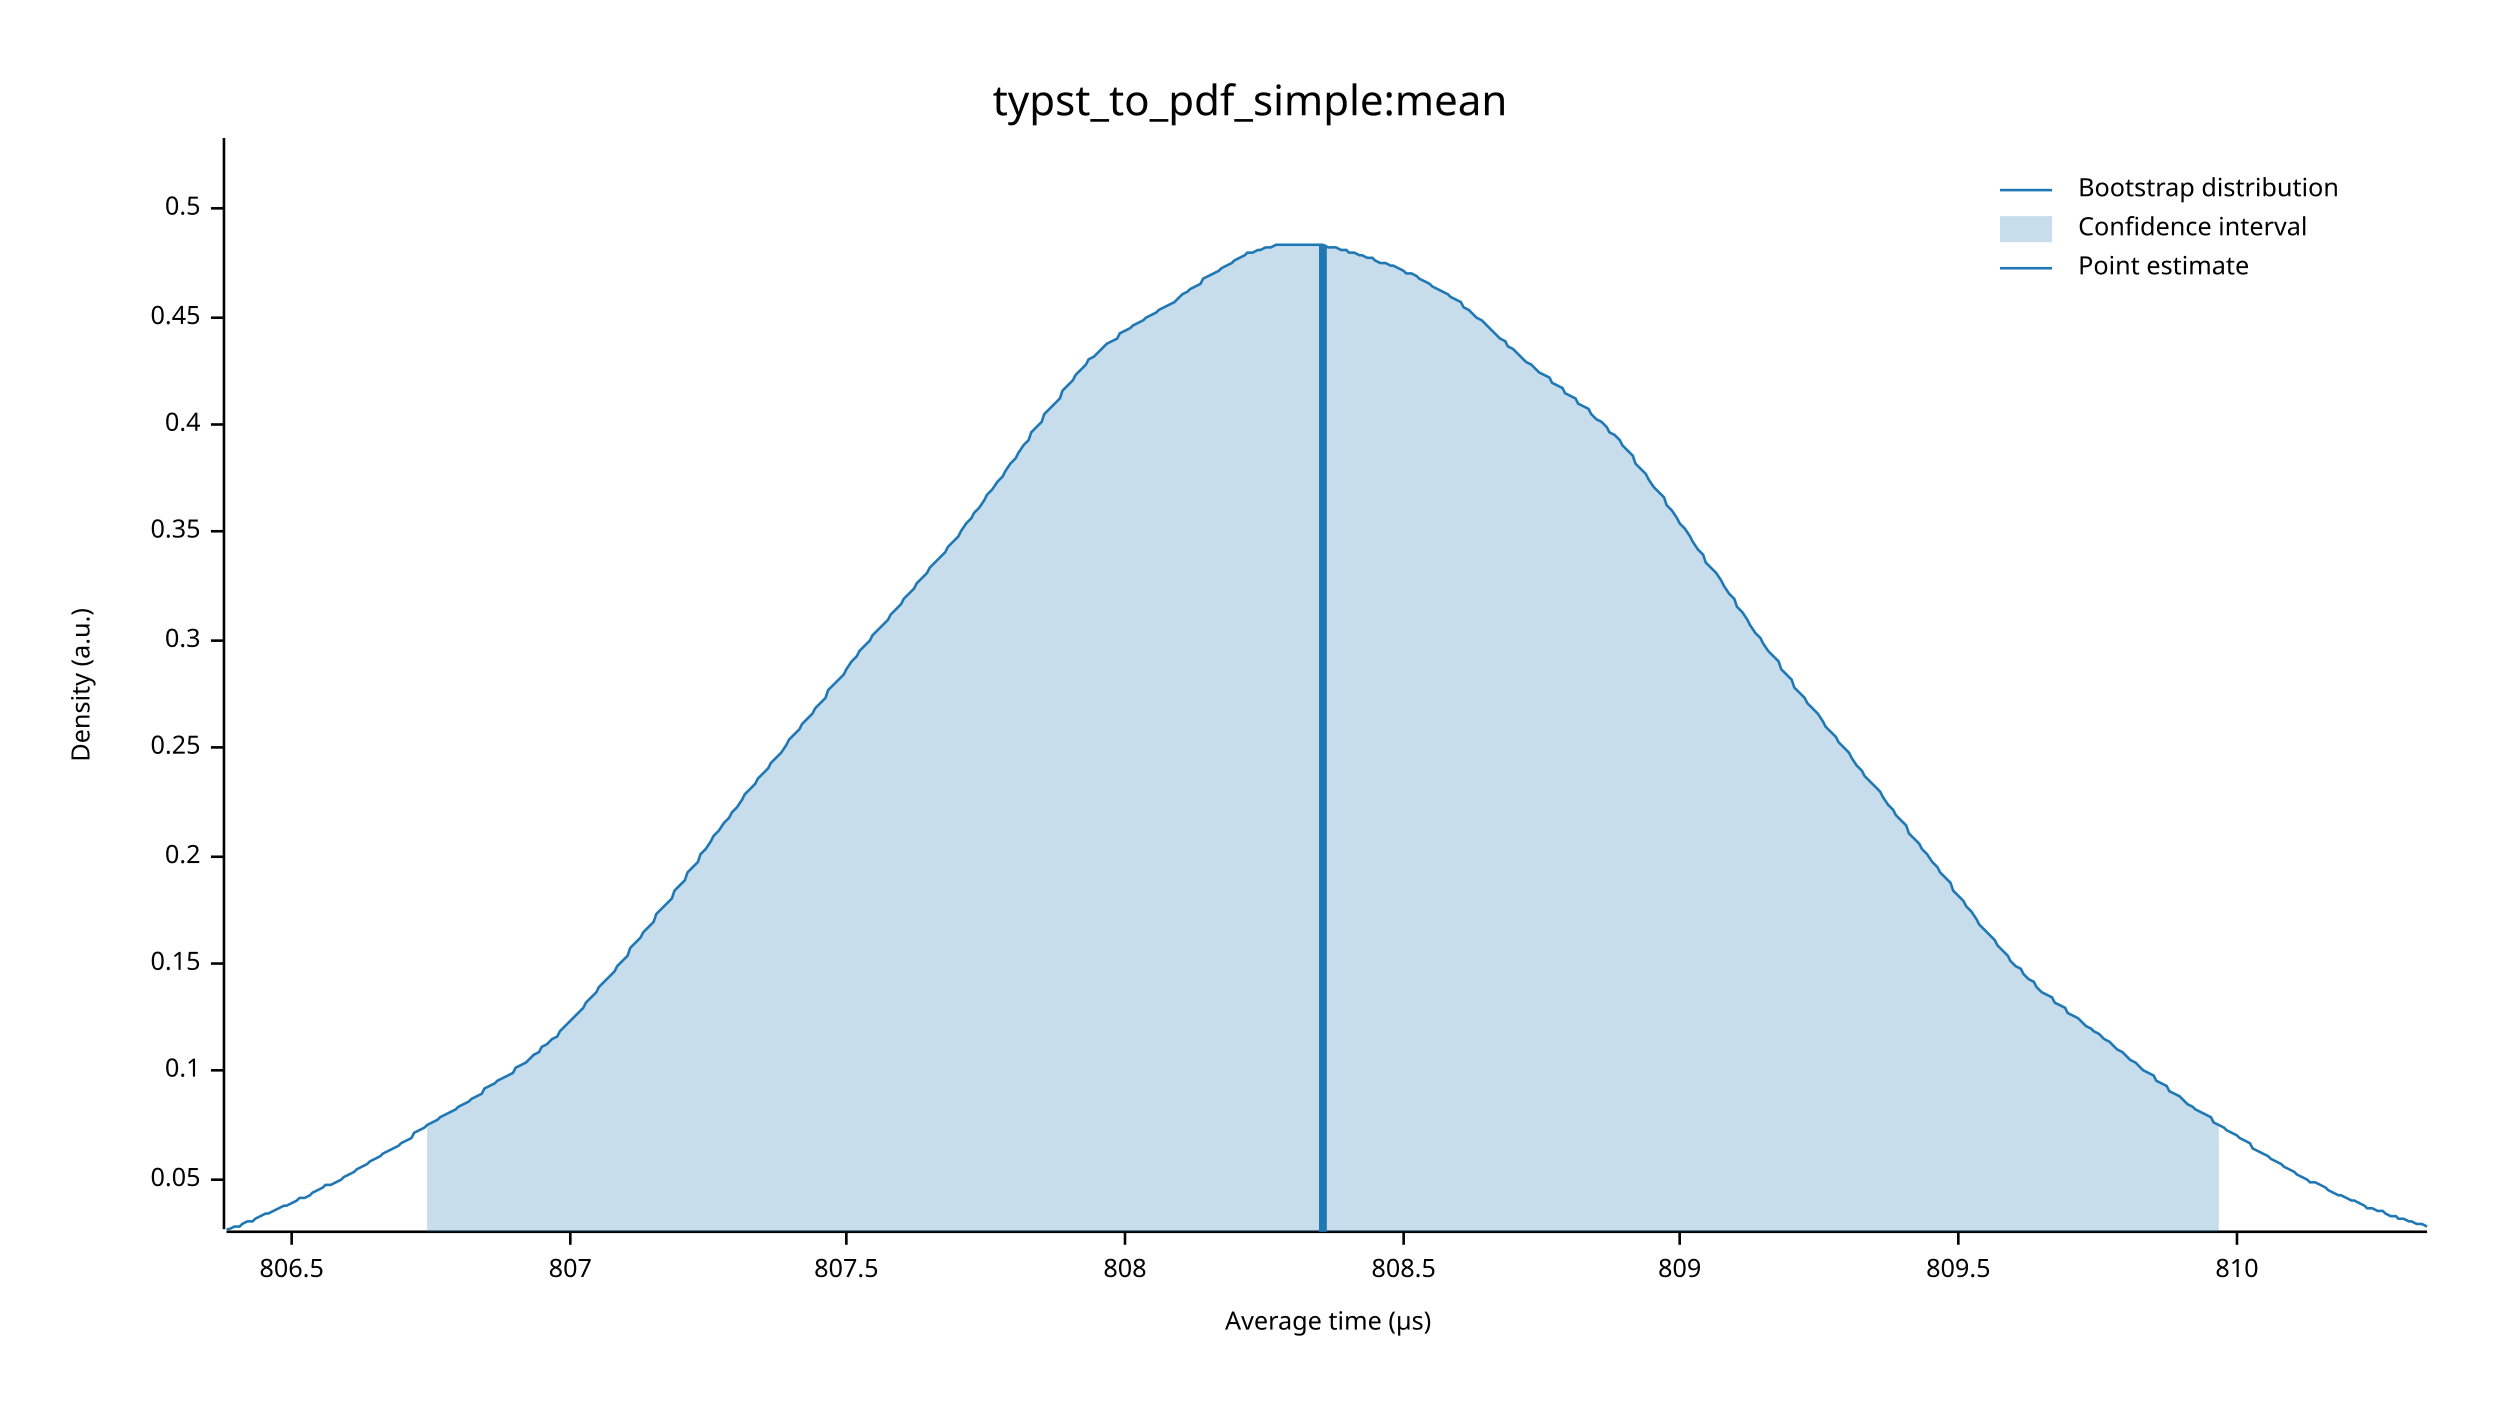
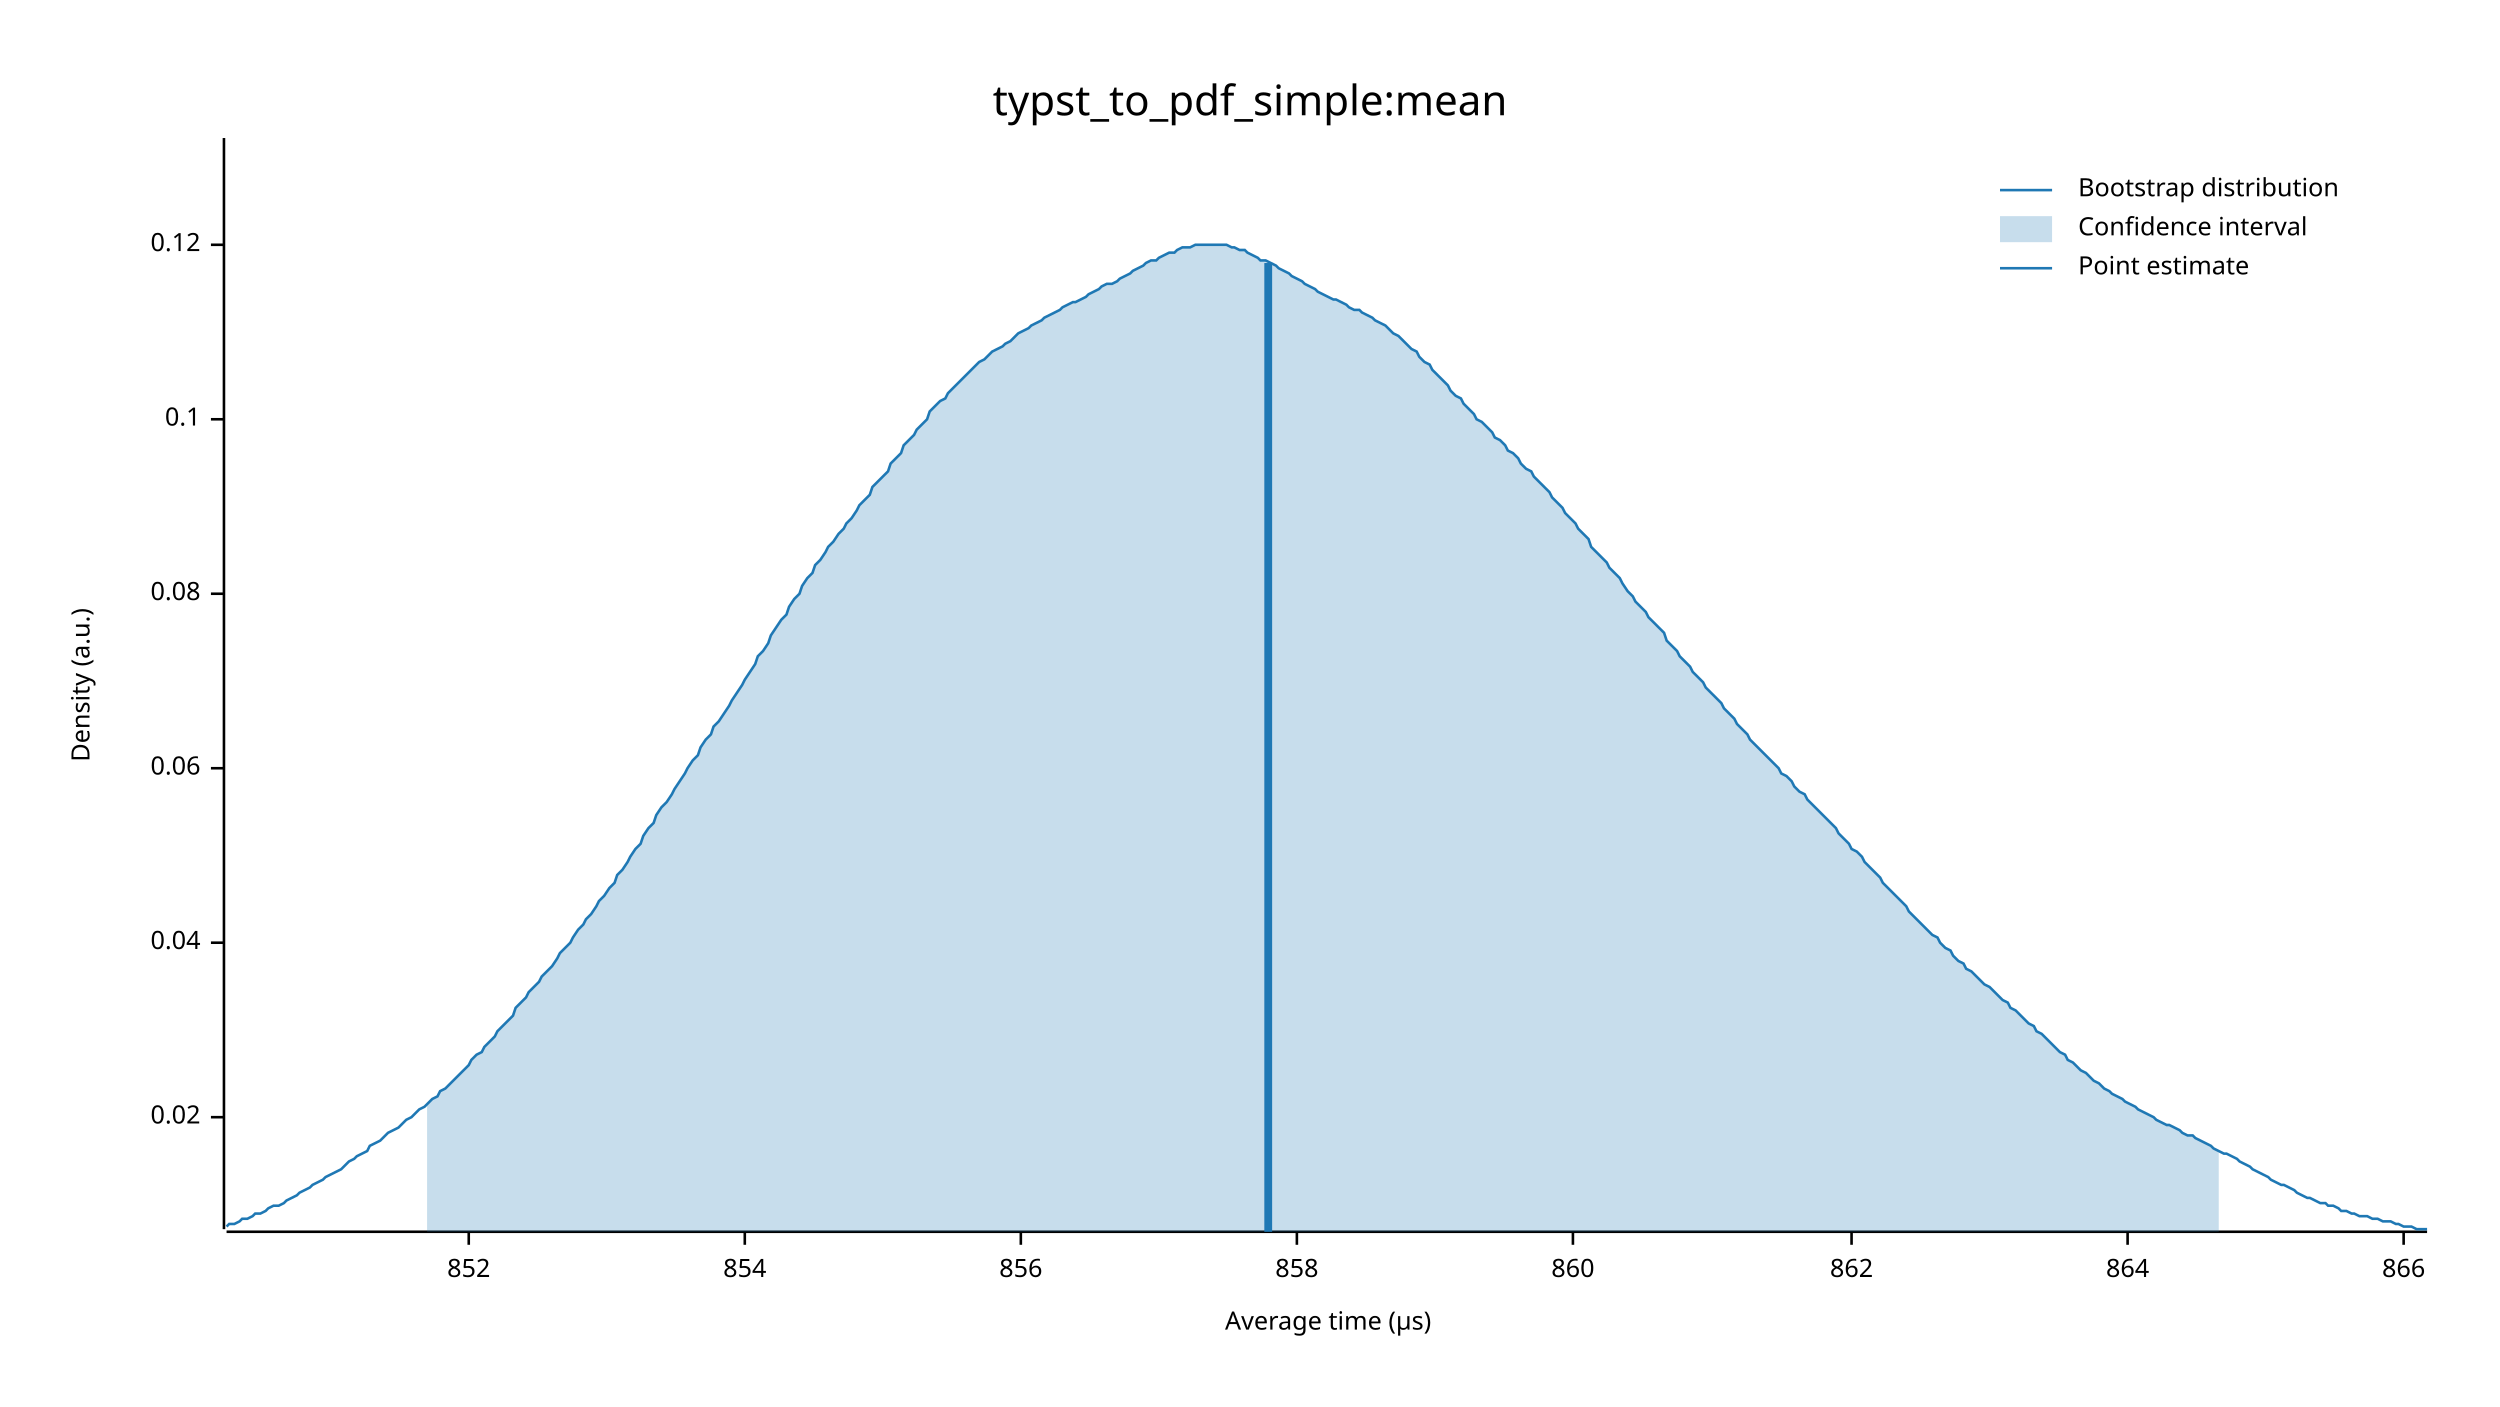
<svg xmlns="http://www.w3.org/2000/svg" width="960" height="540" viewBox="0 0 960 540">
  <text x="480" y="32" dy="0.76em" text-anchor="middle" font-family="sans-serif" font-size="16.129" opacity="1" fill="#000000">
typst_to_pdf_simple:mean
</text>
  <text x="27" y="263" dy="0.76em" text-anchor="middle" font-family="sans-serif" font-size="9.677" opacity="1" fill="#000000" transform="rotate(270, 27, 263)">
Density (a.u.)
</text>
  <text x="510" y="513" dy="-0.5ex" text-anchor="middle" font-family="sans-serif" font-size="9.677" opacity="1" fill="#000000">
Average time (µs)
</text>
  <polyline fill="none" opacity="1" stroke="#000000" stroke-width="1" points="86,53 86,472 " />
-   <text x="77" y="453" dy="0.5ex" text-anchor="end" font-family="sans-serif" font-size="9.677" opacity="1" fill="#000000">
- 0.05
+   <text x="77" y="429" dy="0.5ex" text-anchor="end" font-family="sans-serif" font-size="9.677" opacity="1" fill="#000000">
+ 0.02
</text>
-   <polyline fill="none" opacity="1" stroke="#000000" stroke-width="1" points="81,453 86,453 " />
-   <text x="77" y="411" dy="0.5ex" text-anchor="end" font-family="sans-serif" font-size="9.677" opacity="1" fill="#000000">
+   <polyline fill="none" opacity="1" stroke="#000000" stroke-width="1" points="81,429 86,429 " />
+   <text x="77" y="362" dy="0.5ex" text-anchor="end" font-family="sans-serif" font-size="9.677" opacity="1" fill="#000000">
+ 0.04
+ </text>
+   <polyline fill="none" opacity="1" stroke="#000000" stroke-width="1" points="81,362 86,362 " />
+   <text x="77" y="295" dy="0.5ex" text-anchor="end" font-family="sans-serif" font-size="9.677" opacity="1" fill="#000000">
+ 0.06
+ </text>
+   <polyline fill="none" opacity="1" stroke="#000000" stroke-width="1" points="81,295 86,295 " />
+   <text x="77" y="228" dy="0.5ex" text-anchor="end" font-family="sans-serif" font-size="9.677" opacity="1" fill="#000000">
+ 0.08
+ </text>
+   <polyline fill="none" opacity="1" stroke="#000000" stroke-width="1" points="81,228 86,228 " />
+   <text x="77" y="161" dy="0.5ex" text-anchor="end" font-family="sans-serif" font-size="9.677" opacity="1" fill="#000000">
0.1
</text>
-   <polyline fill="none" opacity="1" stroke="#000000" stroke-width="1" points="81,411 86,411 " />
-   <text x="77" y="370" dy="0.5ex" text-anchor="end" font-family="sans-serif" font-size="9.677" opacity="1" fill="#000000">
- 0.15
+   <polyline fill="none" opacity="1" stroke="#000000" stroke-width="1" points="81,161 86,161 " />
+   <text x="77" y="94" dy="0.5ex" text-anchor="end" font-family="sans-serif" font-size="9.677" opacity="1" fill="#000000">
+ 0.12
</text>
-   <polyline fill="none" opacity="1" stroke="#000000" stroke-width="1" points="81,370 86,370 " />
-   <text x="77" y="329" dy="0.5ex" text-anchor="end" font-family="sans-serif" font-size="9.677" opacity="1" fill="#000000">
- 0.2
+   <polyline fill="none" opacity="1" stroke="#000000" stroke-width="1" points="81,94 86,94 " />
+   <polyline fill="none" opacity="1" stroke="#000000" stroke-width="1" points="87,473 932,473 " />
+   <text x="180" y="483" dy="0.76em" text-anchor="middle" font-family="sans-serif" font-size="9.677" opacity="1" fill="#000000">
+ 852
</text>
-   <polyline fill="none" opacity="1" stroke="#000000" stroke-width="1" points="81,329 86,329 " />
-   <text x="77" y="287" dy="0.5ex" text-anchor="end" font-family="sans-serif" font-size="9.677" opacity="1" fill="#000000">
- 0.25
+   <polyline fill="none" opacity="1" stroke="#000000" stroke-width="1" points="180,473 180,478 " />
+   <text x="286" y="483" dy="0.76em" text-anchor="middle" font-family="sans-serif" font-size="9.677" opacity="1" fill="#000000">
+ 854
</text>
-   <polyline fill="none" opacity="1" stroke="#000000" stroke-width="1" points="81,287 86,287 " />
-   <text x="77" y="246" dy="0.5ex" text-anchor="end" font-family="sans-serif" font-size="9.677" opacity="1" fill="#000000">
- 0.3
+   <polyline fill="none" opacity="1" stroke="#000000" stroke-width="1" points="286,473 286,478 " />
+   <text x="392" y="483" dy="0.76em" text-anchor="middle" font-family="sans-serif" font-size="9.677" opacity="1" fill="#000000">
+ 856
</text>
-   <polyline fill="none" opacity="1" stroke="#000000" stroke-width="1" points="81,246 86,246 " />
-   <text x="77" y="204" dy="0.5ex" text-anchor="end" font-family="sans-serif" font-size="9.677" opacity="1" fill="#000000">
- 0.35
+   <polyline fill="none" opacity="1" stroke="#000000" stroke-width="1" points="392,473 392,478 " />
+   <text x="498" y="483" dy="0.76em" text-anchor="middle" font-family="sans-serif" font-size="9.677" opacity="1" fill="#000000">
+ 858
</text>
-   <polyline fill="none" opacity="1" stroke="#000000" stroke-width="1" points="81,204 86,204 " />
-   <text x="77" y="163" dy="0.5ex" text-anchor="end" font-family="sans-serif" font-size="9.677" opacity="1" fill="#000000">
- 0.4
+   <polyline fill="none" opacity="1" stroke="#000000" stroke-width="1" points="498,473 498,478 " />
+   <text x="604" y="483" dy="0.76em" text-anchor="middle" font-family="sans-serif" font-size="9.677" opacity="1" fill="#000000">
+ 860
</text>
-   <polyline fill="none" opacity="1" stroke="#000000" stroke-width="1" points="81,163 86,163 " />
-   <text x="77" y="122" dy="0.5ex" text-anchor="end" font-family="sans-serif" font-size="9.677" opacity="1" fill="#000000">
- 0.45
+   <polyline fill="none" opacity="1" stroke="#000000" stroke-width="1" points="604,473 604,478 " />
+   <text x="711" y="483" dy="0.76em" text-anchor="middle" font-family="sans-serif" font-size="9.677" opacity="1" fill="#000000">
+ 862
</text>
-   <polyline fill="none" opacity="1" stroke="#000000" stroke-width="1" points="81,122 86,122 " />
-   <text x="77" y="80" dy="0.5ex" text-anchor="end" font-family="sans-serif" font-size="9.677" opacity="1" fill="#000000">
- 0.5
+   <polyline fill="none" opacity="1" stroke="#000000" stroke-width="1" points="711,473 711,478 " />
+   <text x="817" y="483" dy="0.76em" text-anchor="middle" font-family="sans-serif" font-size="9.677" opacity="1" fill="#000000">
+ 864
</text>
-   <polyline fill="none" opacity="1" stroke="#000000" stroke-width="1" points="81,80 86,80 " />
-   <polyline fill="none" opacity="1" stroke="#000000" stroke-width="1" points="87,473 932,473 " />
-   <text x="112" y="483" dy="0.76em" text-anchor="middle" font-family="sans-serif" font-size="9.677" opacity="1" fill="#000000">
- 806.5
+   <polyline fill="none" opacity="1" stroke="#000000" stroke-width="1" points="817,473 817,478 " />
+   <text x="923" y="483" dy="0.76em" text-anchor="middle" font-family="sans-serif" font-size="9.677" opacity="1" fill="#000000">
+ 866
</text>
-   <polyline fill="none" opacity="1" stroke="#000000" stroke-width="1" points="112,473 112,478 " />
-   <text x="219" y="483" dy="0.76em" text-anchor="middle" font-family="sans-serif" font-size="9.677" opacity="1" fill="#000000">
- 807
- </text>
-   <polyline fill="none" opacity="1" stroke="#000000" stroke-width="1" points="219,473 219,478 " />
-   <text x="325" y="483" dy="0.76em" text-anchor="middle" font-family="sans-serif" font-size="9.677" opacity="1" fill="#000000">
- 807.5
- </text>
-   <polyline fill="none" opacity="1" stroke="#000000" stroke-width="1" points="325,473 325,478 " />
-   <text x="432" y="483" dy="0.76em" text-anchor="middle" font-family="sans-serif" font-size="9.677" opacity="1" fill="#000000">
- 808
- </text>
-   <polyline fill="none" opacity="1" stroke="#000000" stroke-width="1" points="432,473 432,478 " />
-   <text x="539" y="483" dy="0.76em" text-anchor="middle" font-family="sans-serif" font-size="9.677" opacity="1" fill="#000000">
- 808.5
- </text>
-   <polyline fill="none" opacity="1" stroke="#000000" stroke-width="1" points="539,473 539,478 " />
-   <text x="645" y="483" dy="0.76em" text-anchor="middle" font-family="sans-serif" font-size="9.677" opacity="1" fill="#000000">
- 809
- </text>
-   <polyline fill="none" opacity="1" stroke="#000000" stroke-width="1" points="645,473 645,478 " />
-   <text x="752" y="483" dy="0.76em" text-anchor="middle" font-family="sans-serif" font-size="9.677" opacity="1" fill="#000000">
- 809.5
- </text>
-   <polyline fill="none" opacity="1" stroke="#000000" stroke-width="1" points="752,473 752,478 " />
-   <text x="859" y="483" dy="0.76em" text-anchor="middle" font-family="sans-serif" font-size="9.677" opacity="1" fill="#000000">
- 810
- </text>
-   <polyline fill="none" opacity="1" stroke="#000000" stroke-width="1" points="859,473 859,478 " />
-   <polyline fill="none" opacity="1" stroke="#1F78B4" stroke-width="1" points="87,472 88,472 90,471 92,471 93,470 95,469 97,469 98,468 100,467 102,466 103,466 105,465 107,464 109,463 110,463 112,462 114,461 115,460 117,460 119,459 120,458 122,457 124,456 125,455 127,455 129,454 131,453 132,452 134,451 136,450 137,449 139,448 141,447 142,446 144,445 146,444 147,443 149,442 151,441 153,440 154,439 156,438 158,437 159,435 161,434 163,433 164,432 166,431 168,430 169,429 171,428 173,427 175,426 176,425 178,424 180,423 181,422 183,421 185,420 186,418 188,417 190,416 191,415 193,414 195,413 197,412 198,410 200,409 202,408 203,407 205,405 207,404 208,402 210,401 212,399 214,398 215,396 217,394 219,392 220,391 222,389 224,387 225,385 227,383 229,381 230,379 232,377 234,375 236,373 237,371 239,369 241,367 242,364 244,362 246,360 247,358 249,356 251,354 252,351 254,349 256,347 258,345 259,342 261,340 263,338 264,335 266,333 268,331 269,328 271,326 273,323 274,321 276,319 278,316 280,314 281,312 283,310 285,307 286,305 288,303 290,301 291,299 293,297 295,295 296,293 298,291 300,289 302,286 303,284 305,282 307,280 308,278 310,276 312,274 313,272 315,270 317,268 318,265 320,263 322,261 324,259 325,257 327,254 329,252 330,250 332,248 334,246 335,244 337,242 339,240 341,238 342,236 344,234 346,232 347,230 349,228 351,226 352,224 354,222 356,220 357,218 359,216 361,214 363,212 364,210 366,208 368,206 369,204 371,201 373,199 374,197 376,195 378,192 379,190 381,188 383,185 385,183 386,181 388,178 390,176 391,174 393,171 395,169 396,166 398,164 400,162 401,159 403,157 405,155 407,153 408,150 410,148 412,146 413,144 415,142 417,140 418,138 420,137 422,135 423,134 425,132 427,131 429,130 430,128 432,127 434,126 435,125 437,124 439,123 440,122 442,121 444,120 445,119 447,118 449,117 451,116 452,115 454,113 456,112 457,111 459,110 461,109 462,107 464,106 466,105 468,104 469,103 471,102 473,101 474,100 476,99 478,98 479,97 481,97 483,96 484,96 486,95 488,95 490,94 491,94 493,94 495,94 496,94 498,94 500,94 501,94 503,94 505,94 506,94 508,94 510,95 512,95 513,95 515,96 517,96 518,97 520,97 522,98 523,98 525,99 527,99 528,100 530,101 532,101 534,102 535,102 537,103 539,104 540,105 542,105 544,106 545,107 547,108 549,109 550,110 552,111 554,112 556,113 557,114 559,115 561,116 562,118 564,119 566,121 567,122 569,123 571,125 573,127 574,128 576,130 578,131 579,133 581,134 583,136 584,137 586,139 588,140 589,141 591,143 593,144 595,145 596,147 598,148 600,149 601,151 603,152 605,153 606,155 608,156 610,157 611,159 613,161 615,162 617,164 618,166 620,167 622,169 623,171 625,173 627,175 628,178 630,180 632,182 633,184 635,187 637,189 639,191 640,194 642,196 644,199 645,201 647,203 649,206 650,208 652,211 654,213 655,216 657,218 659,220 661,223 662,225 664,228 666,230 667,233 669,235 671,238 672,240 674,243 676,245 677,247 679,250 681,252 683,254 684,257 686,259 688,261 689,264 691,266 693,268 694,270 696,272 698,274 700,277 701,279 703,281 705,283 706,285 708,287 710,289 711,291 713,294 715,296 716,298 718,300 720,302 722,304 723,306 725,309 727,311 728,313 730,315 732,317 733,320 735,322 737,324 738,326 740,328 742,331 744,333 745,335 747,337 749,339 750,342 752,344 754,346 755,348 757,350 759,353 760,355 762,357 764,359 766,361 767,363 769,365 771,367 772,369 774,371 776,372 777,374 779,376 781,377 782,379 784,381 786,382 788,383 789,385 791,386 793,387 794,389 796,390 798,391 799,392 801,394 803,395 804,396 806,397 808,399 810,400 811,401 813,403 815,404 816,405 818,407 820,408 821,409 823,411 825,412 827,413 828,415 830,416 832,417 833,419 835,420 837,421 838,422 840,424 842,425 843,426 845,427 847,428 849,429 850,431 852,432 854,433 855,434 857,435 859,436 860,437 862,438 864,439 865,441 867,442 869,443 871,444 872,445 874,446 876,447 877,448 879,449 881,450 882,451 884,452 886,453 887,454 889,454 891,455 893,456 894,457 896,458 898,459 899,459 901,460 903,461 904,461 906,462 908,463 909,464 911,464 913,465 915,465 916,466 918,467 920,467 921,468 923,468 925,469 926,469 928,470 930,470 932,471 " />
-   <polygon opacity="0.25" fill="#1F78B4" points="164,432 166,431 168,430 169,429 171,428 173,427 175,426 176,425 178,424 180,423 181,422 183,421 185,420 186,418 188,417 190,416 191,415 193,414 195,413 197,412 198,410 200,409 202,408 203,407 205,405 207,404 208,402 210,401 212,399 214,398 215,396 217,394 219,392 220,391 222,389 224,387 225,385 227,383 229,381 230,379 232,377 234,375 236,373 237,371 239,369 241,367 242,364 244,362 246,360 247,358 249,356 251,354 252,351 254,349 256,347 258,345 259,342 261,340 263,338 264,335 266,333 268,331 269,328 271,326 273,323 274,321 276,319 278,316 280,314 281,312 283,310 285,307 286,305 288,303 290,301 291,299 293,297 295,295 296,293 298,291 300,289 302,286 303,284 305,282 307,280 308,278 310,276 312,274 313,272 315,270 317,268 318,265 320,263 322,261 324,259 325,257 327,254 329,252 330,250 332,248 334,246 335,244 337,242 339,240 341,238 342,236 344,234 346,232 347,230 349,228 351,226 352,224 354,222 356,220 357,218 359,216 361,214 363,212 364,210 366,208 368,206 369,204 371,201 373,199 374,197 376,195 378,192 379,190 381,188 383,185 385,183 386,181 388,178 390,176 391,174 393,171 395,169 396,166 398,164 400,162 401,159 403,157 405,155 407,153 408,150 410,148 412,146 413,144 415,142 417,140 418,138 420,137 422,135 423,134 425,132 427,131 429,130 430,128 432,127 434,126 435,125 437,124 439,123 440,122 442,121 444,120 445,119 447,118 449,117 451,116 452,115 454,113 456,112 457,111 459,110 461,109 462,107 464,106 466,105 468,104 469,103 471,102 473,101 474,100 476,99 478,98 479,97 481,97 483,96 484,96 486,95 488,95 490,94 491,94 493,94 495,94 496,94 498,94 500,94 501,94 503,94 505,94 506,94 508,94 510,95 512,95 513,95 515,96 517,96 518,97 520,97 522,98 523,98 525,99 527,99 528,100 530,101 532,101 534,102 535,102 537,103 539,104 540,105 542,105 544,106 545,107 547,108 549,109 550,110 552,111 554,112 556,113 557,114 559,115 561,116 562,118 564,119 566,121 567,122 569,123 571,125 573,127 574,128 576,130 578,131 579,133 581,134 583,136 584,137 586,139 588,140 589,141 591,143 593,144 595,145 596,147 598,148 600,149 601,151 603,152 605,153 606,155 608,156 610,157 611,159 613,161 615,162 617,164 618,166 620,167 622,169 623,171 625,173 627,175 628,178 630,180 632,182 633,184 635,187 637,189 639,191 640,194 642,196 644,199 645,201 647,203 649,206 650,208 652,211 654,213 655,216 657,218 659,220 661,223 662,225 664,228 666,230 667,233 669,235 671,238 672,240 674,243 676,245 677,247 679,250 681,252 683,254 684,257 686,259 688,261 689,264 691,266 693,268 694,270 696,272 698,274 700,277 701,279 703,281 705,283 706,285 708,287 710,289 711,291 713,294 715,296 716,298 718,300 720,302 722,304 723,306 725,309 727,311 728,313 730,315 732,317 733,320 735,322 737,324 738,326 740,328 742,331 744,333 745,335 747,337 749,339 750,342 752,344 754,346 755,348 757,350 759,353 760,355 762,357 764,359 766,361 767,363 769,365 771,367 772,369 774,371 776,372 777,374 779,376 781,377 782,379 784,381 786,382 788,383 789,385 791,386 793,387 794,389 796,390 798,391 799,392 801,394 803,395 804,396 806,397 808,399 810,400 811,401 813,403 815,404 816,405 818,407 820,408 821,409 823,411 825,412 827,413 828,415 830,416 832,417 833,419 835,420 837,421 838,422 840,424 842,425 843,426 845,427 847,428 849,429 850,431 852,432 852,473 164,473 " />
-   <polyline fill="none" opacity="1" stroke="#1F78B4" stroke-width="3" points="508,473 508,94 " />
+   <polyline fill="none" opacity="1" stroke="#000000" stroke-width="1" points="923,473 923,478 " />
+   <polyline fill="none" opacity="1" stroke="#1F78B4" stroke-width="1" points="87,471 88,470 90,470 92,469 93,468 95,468 97,467 98,466 100,466 102,465 103,464 105,463 107,463 109,462 110,461 112,460 114,459 115,458 117,457 119,456 120,455 122,454 124,453 125,452 127,451 129,450 131,449 132,448 134,446 136,445 137,444 139,443 141,442 142,440 144,439 146,438 147,437 149,435 151,434 153,433 154,432 156,430 158,429 159,428 161,426 163,425 164,424 166,422 168,421 169,419 171,418 173,416 175,414 176,413 178,411 180,409 181,407 183,405 185,404 186,402 188,400 190,398 191,396 193,394 195,392 197,390 198,387 200,385 202,383 203,381 205,379 207,377 208,375 210,373 212,371 214,368 215,366 217,364 219,362 220,360 222,357 224,355 225,353 227,351 229,348 230,346 232,344 234,341 236,339 237,336 239,334 241,331 242,329 244,326 246,324 247,321 249,318 251,316 252,313 254,310 256,308 258,305 259,303 261,300 263,297 264,295 266,292 268,290 269,287 271,284 273,282 274,279 276,277 278,274 280,271 281,269 283,266 285,263 286,261 288,258 290,255 291,252 293,250 295,247 296,244 298,241 300,238 302,236 303,233 305,230 307,228 308,225 310,222 312,220 313,217 315,215 317,212 318,210 320,208 322,205 324,203 325,201 327,199 329,196 330,194 332,192 334,190 335,187 337,185 339,183 341,181 342,178 344,176 346,174 347,171 349,169 351,167 352,165 354,163 356,161 357,158 359,156 361,154 363,153 364,151 366,149 368,147 369,146 371,144 373,142 374,141 376,139 378,138 379,137 381,135 383,134 385,133 386,132 388,131 390,129 391,128 393,127 395,126 396,125 398,124 400,123 401,122 403,121 405,120 407,119 408,118 410,117 412,116 413,116 415,115 417,114 418,113 420,112 422,111 423,110 425,109 427,109 429,108 430,107 432,106 434,105 435,104 437,103 439,102 440,101 442,100 444,100 445,99 447,98 449,97 451,97 452,96 454,95 456,95 457,95 459,94 461,94 462,94 464,94 466,94 468,94 469,94 471,94 473,95 474,95 476,96 478,96 479,97 481,98 483,99 484,100 486,100 488,101 490,102 491,103 493,104 495,105 496,106 498,107 500,108 501,109 503,110 505,111 506,112 508,113 510,114 512,115 513,115 515,116 517,117 518,118 520,119 522,119 523,120 525,121 527,122 528,123 530,124 532,125 534,127 535,128 537,129 539,131 540,132 542,134 544,135 545,137 547,139 549,140 550,142 552,144 554,146 556,148 557,150 559,152 561,153 562,155 564,157 566,159 567,161 569,162 571,164 573,166 574,168 576,169 578,171 579,173 581,174 583,176 584,178 586,180 588,181 589,183 591,185 593,187 595,189 596,191 598,193 600,195 601,197 603,199 605,201 606,203 608,205 610,207 611,210 613,212 615,214 617,216 618,218 620,220 622,222 623,224 625,227 627,229 628,231 630,233 632,235 633,237 635,239 637,241 639,243 640,246 642,248 644,250 645,252 647,254 649,256 650,258 652,260 654,262 655,264 657,266 659,268 661,270 662,272 664,274 666,276 667,278 669,280 671,282 672,284 674,286 676,288 677,289 679,291 681,293 683,295 684,297 686,298 688,300 689,302 691,304 693,305 694,307 696,309 698,311 700,313 701,314 703,316 705,318 706,320 708,322 710,324 711,326 713,327 715,329 716,331 718,333 720,335 722,337 723,339 725,341 727,343 728,344 730,346 732,348 733,350 735,352 737,354 738,355 740,357 742,359 744,360 745,362 747,364 749,365 750,367 752,369 754,370 755,372 757,373 759,375 760,376 762,378 764,379 766,381 767,382 769,384 771,385 772,387 774,388 776,390 777,391 779,393 781,394 782,396 784,397 786,399 788,401 789,402 791,404 793,405 794,407 796,408 798,410 799,411 801,412 803,414 804,415 806,416 808,418 810,419 811,420 813,421 815,422 816,423 818,424 820,425 821,426 823,427 825,428 827,429 828,430 830,431 832,432 833,432 835,433 837,434 838,435 840,436 842,436 843,437 845,438 847,439 849,440 850,441 852,442 854,443 855,443 857,444 859,445 860,446 862,447 864,448 865,449 867,450 869,451 871,452 872,453 874,454 876,455 877,455 879,456 881,457 882,458 884,459 886,460 887,460 889,461 891,462 893,462 894,463 896,463 898,464 899,465 901,465 903,466 904,466 906,467 908,467 909,467 911,468 913,468 915,469 916,469 918,469 920,470 921,470 923,471 925,471 926,471 928,472 930,472 932,472 " />
+   <polygon opacity="0.25" fill="#1F78B4" points="164,424 166,422 168,421 169,419 171,418 173,416 175,414 176,413 178,411 180,409 181,407 183,405 185,404 186,402 188,400 190,398 191,396 193,394 195,392 197,390 198,387 200,385 202,383 203,381 205,379 207,377 208,375 210,373 212,371 214,368 215,366 217,364 219,362 220,360 222,357 224,355 225,353 227,351 229,348 230,346 232,344 234,341 236,339 237,336 239,334 241,331 242,329 244,326 246,324 247,321 249,318 251,316 252,313 254,310 256,308 258,305 259,303 261,300 263,297 264,295 266,292 268,290 269,287 271,284 273,282 274,279 276,277 278,274 280,271 281,269 283,266 285,263 286,261 288,258 290,255 291,252 293,250 295,247 296,244 298,241 300,238 302,236 303,233 305,230 307,228 308,225 310,222 312,220 313,217 315,215 317,212 318,210 320,208 322,205 324,203 325,201 327,199 329,196 330,194 332,192 334,190 335,187 337,185 339,183 341,181 342,178 344,176 346,174 347,171 349,169 351,167 352,165 354,163 356,161 357,158 359,156 361,154 363,153 364,151 366,149 368,147 369,146 371,144 373,142 374,141 376,139 378,138 379,137 381,135 383,134 385,133 386,132 388,131 390,129 391,128 393,127 395,126 396,125 398,124 400,123 401,122 403,121 405,120 407,119 408,118 410,117 412,116 413,116 415,115 417,114 418,113 420,112 422,111 423,110 425,109 427,109 429,108 430,107 432,106 434,105 435,104 437,103 439,102 440,101 442,100 444,100 445,99 447,98 449,97 451,97 452,96 454,95 456,95 457,95 459,94 461,94 462,94 464,94 466,94 468,94 469,94 471,94 473,95 474,95 476,96 478,96 479,97 481,98 483,99 484,100 486,100 488,101 490,102 491,103 493,104 495,105 496,106 498,107 500,108 501,109 503,110 505,111 506,112 508,113 510,114 512,115 513,115 515,116 517,117 518,118 520,119 522,119 523,120 525,121 527,122 528,123 530,124 532,125 534,127 535,128 537,129 539,131 540,132 542,134 544,135 545,137 547,139 549,140 550,142 552,144 554,146 556,148 557,150 559,152 561,153 562,155 564,157 566,159 567,161 569,162 571,164 573,166 574,168 576,169 578,171 579,173 581,174 583,176 584,178 586,180 588,181 589,183 591,185 593,187 595,189 596,191 598,193 600,195 601,197 603,199 605,201 606,203 608,205 610,207 611,210 613,212 615,214 617,216 618,218 620,220 622,222 623,224 625,227 627,229 628,231 630,233 632,235 633,237 635,239 637,241 639,243 640,246 642,248 644,250 645,252 647,254 649,256 650,258 652,260 654,262 655,264 657,266 659,268 661,270 662,272 664,274 666,276 667,278 669,280 671,282 672,284 674,286 676,288 677,289 679,291 681,293 683,295 684,297 686,298 688,300 689,302 691,304 693,305 694,307 696,309 698,311 700,313 701,314 703,316 705,318 706,320 708,322 710,324 711,326 713,327 715,329 716,331 718,333 720,335 722,337 723,339 725,341 727,343 728,344 730,346 732,348 733,350 735,352 737,354 738,355 740,357 742,359 744,360 745,362 747,364 749,365 750,367 752,369 754,370 755,372 757,373 759,375 760,376 762,378 764,379 766,381 767,382 769,384 771,385 772,387 774,388 776,390 777,391 779,393 781,394 782,396 784,397 786,399 788,401 789,402 791,404 793,405 794,407 796,408 798,410 799,411 801,412 803,414 804,415 806,416 808,418 810,419 811,420 813,421 815,422 816,423 818,424 820,425 821,426 823,427 825,428 827,429 828,430 830,431 832,432 833,432 835,433 837,434 838,435 840,436 842,436 843,437 845,438 847,439 849,440 850,441 852,442 852,473 164,473 " />
+   <polyline fill="none" opacity="1" stroke="#1F78B4" stroke-width="3" points="487,473 487,101 " />
  <text x="798" y="68" dy="0.76em" text-anchor="start" font-family="sans-serif" font-size="9.677" opacity="1" fill="#000000">
Bootstrap distribution
</text>
  <text x="798" y="83" dy="0.76em" text-anchor="start" font-family="sans-serif" font-size="9.677" opacity="1" fill="#000000">
Confidence interval
</text>
  <text x="798" y="98" dy="0.76em" text-anchor="start" font-family="sans-serif" font-size="9.677" opacity="1" fill="#000000">
Point estimate
</text>
  <polyline fill="none" opacity="1" stroke="#1F78B4" stroke-width="1" points="768,73 788,73 " />
  <rect x="768" y="83" width="20" height="10" opacity="0.25" fill="#1F78B4" stroke="none" />
  <polyline fill="none" opacity="1" stroke="#1F78B4" stroke-width="1" points="768,103 788,103 " />
</svg>
